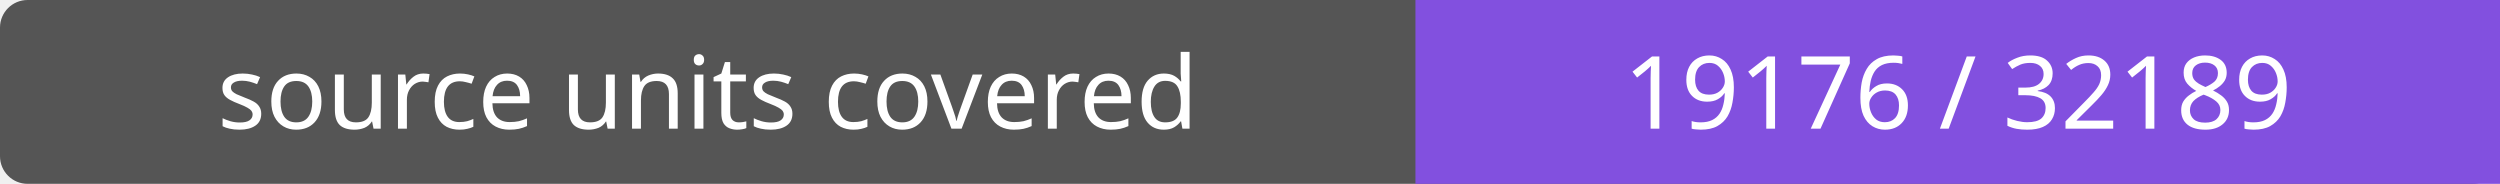
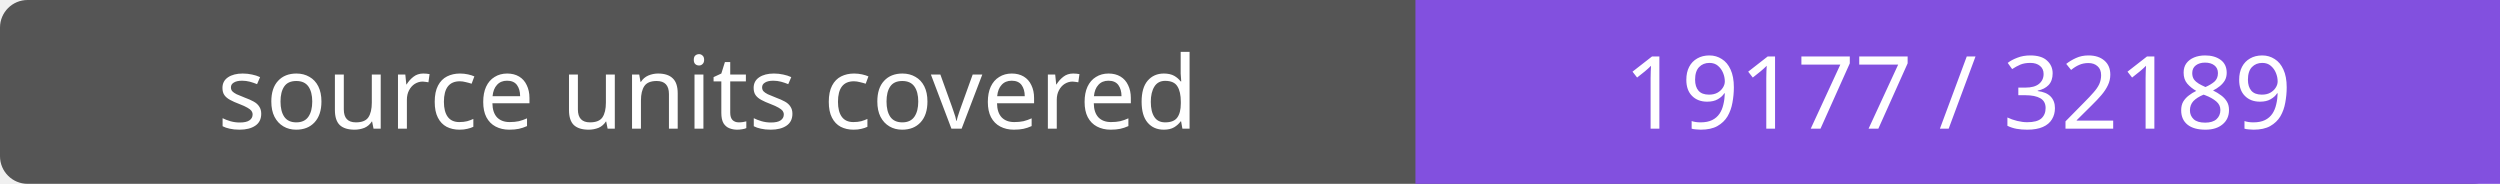
- <svg xmlns="http://www.w3.org/2000/svg" width="272" height="20" role="img" aria-label="source units covered: 19176 / 32189">
+ <svg xmlns="http://www.w3.org/2000/svg" width="272" height="20" role="img" aria-label="source units covered: 19177 / 32189">
  <rect width="272" height="20" rx="3" fill="#555" />
  <path fill="#8250df" d="M154 0h118v20H154z" />
  <g fill="#fff" text-anchor="middle" font-family="Verdana,sans-serif" font-size="11">
    <text x="77.0" y="14">source units covered</text>
-     <text x="213.0" y="14">19176 / 32189</text>
+     <text x="213.0" y="14">19177 / 32189</text>
  </g>
</svg>
